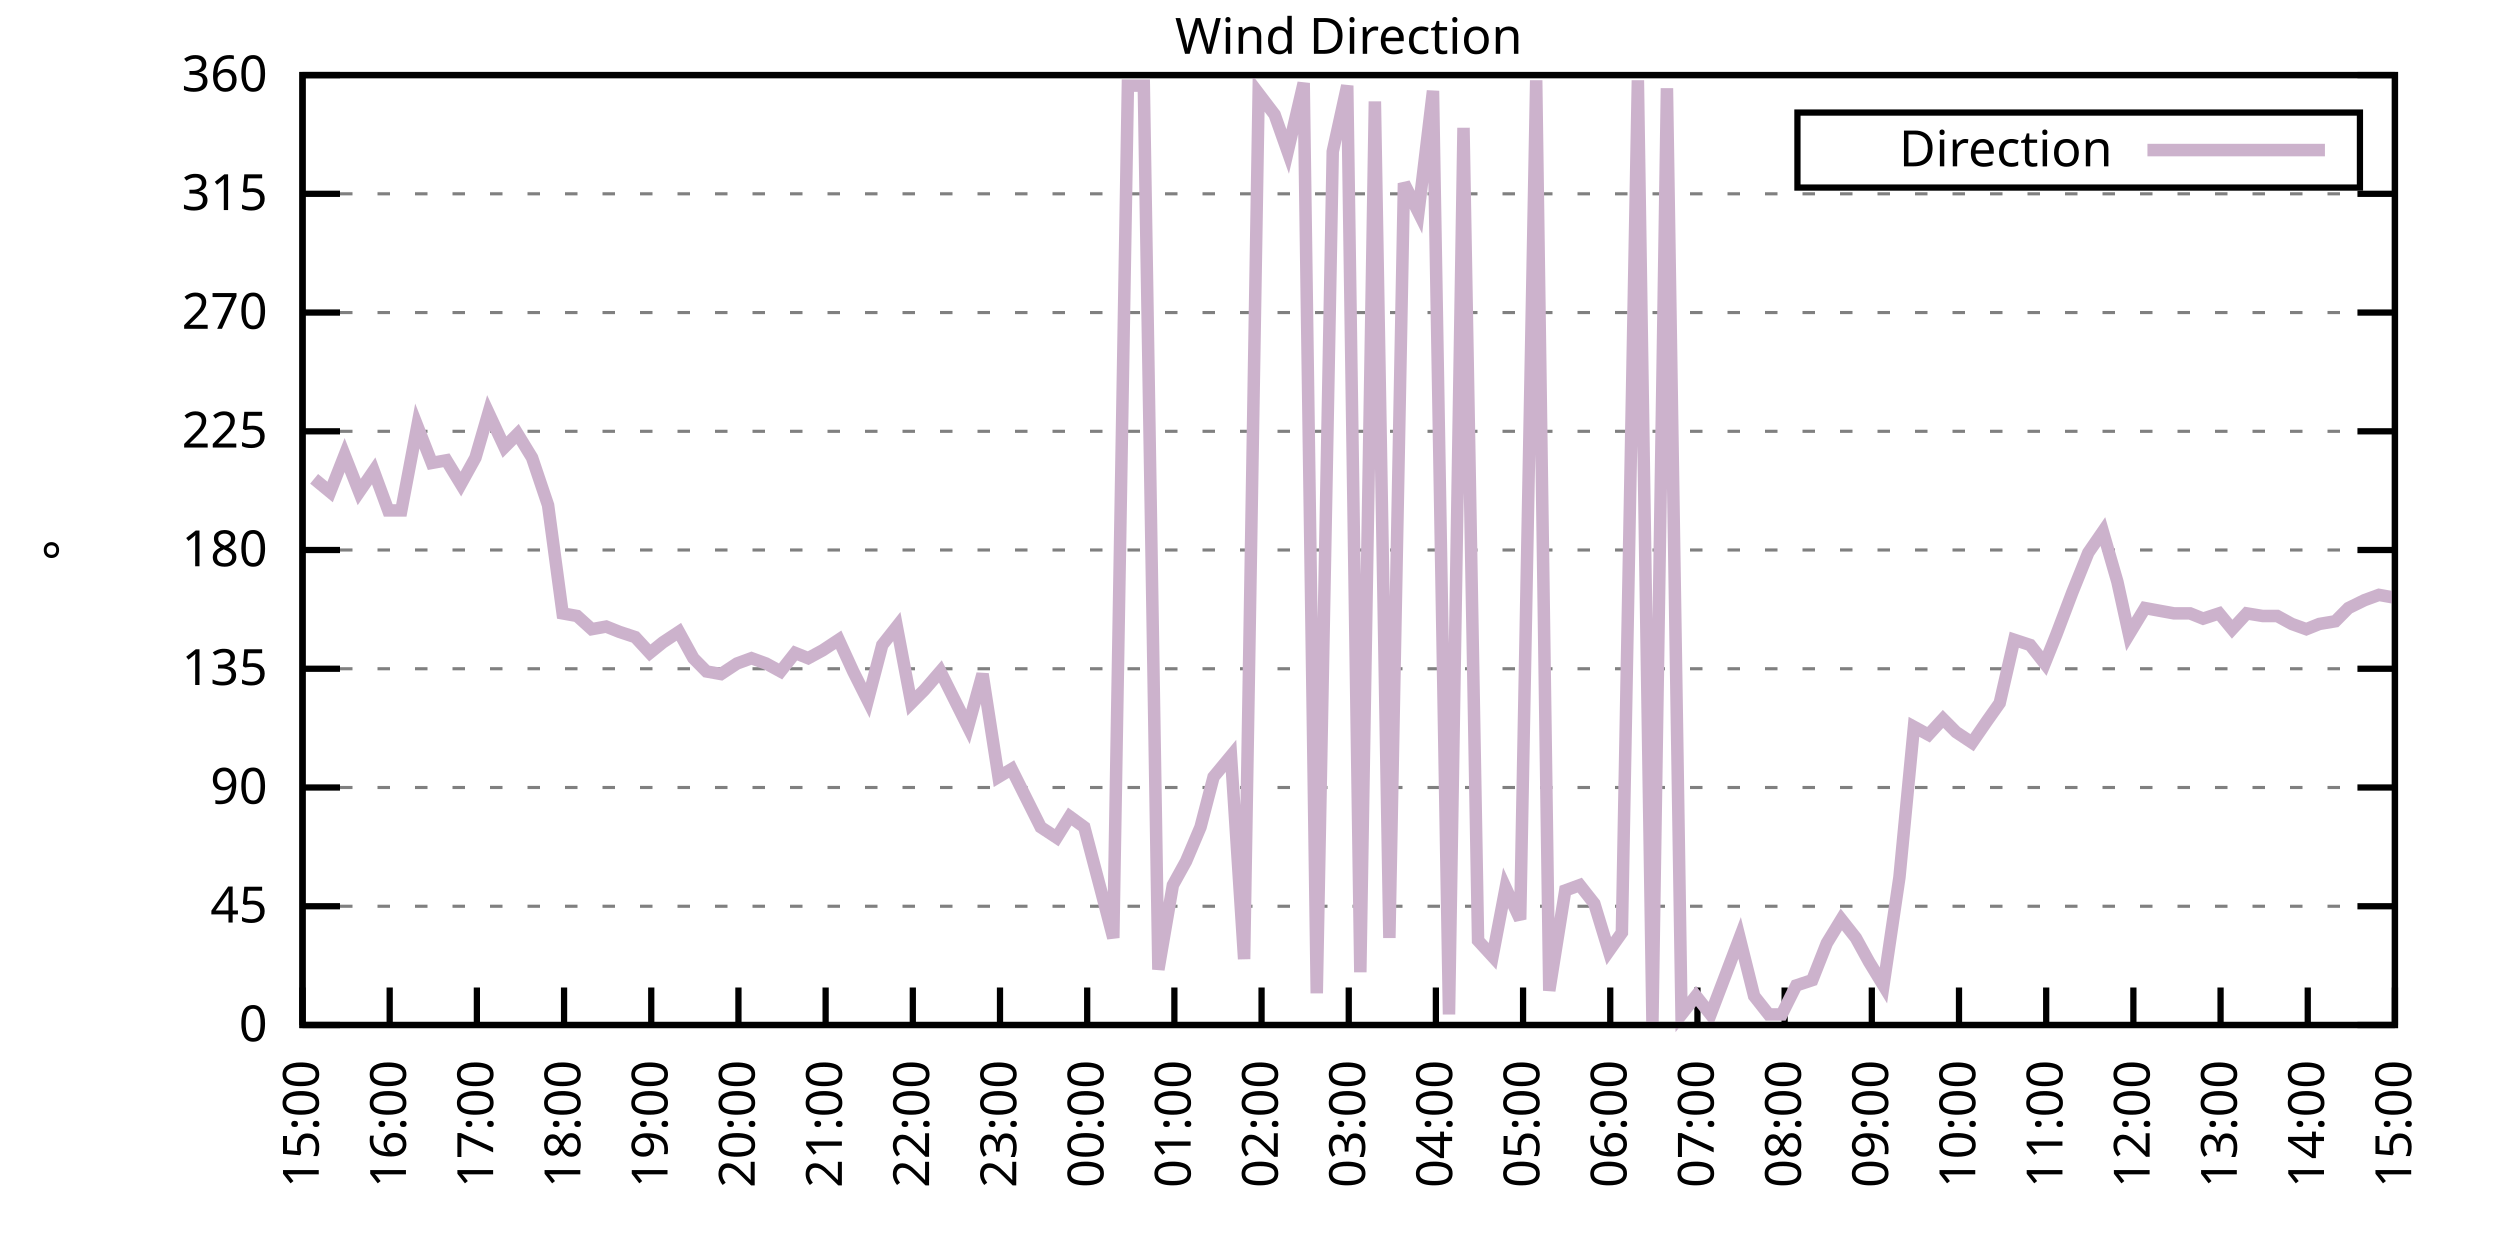
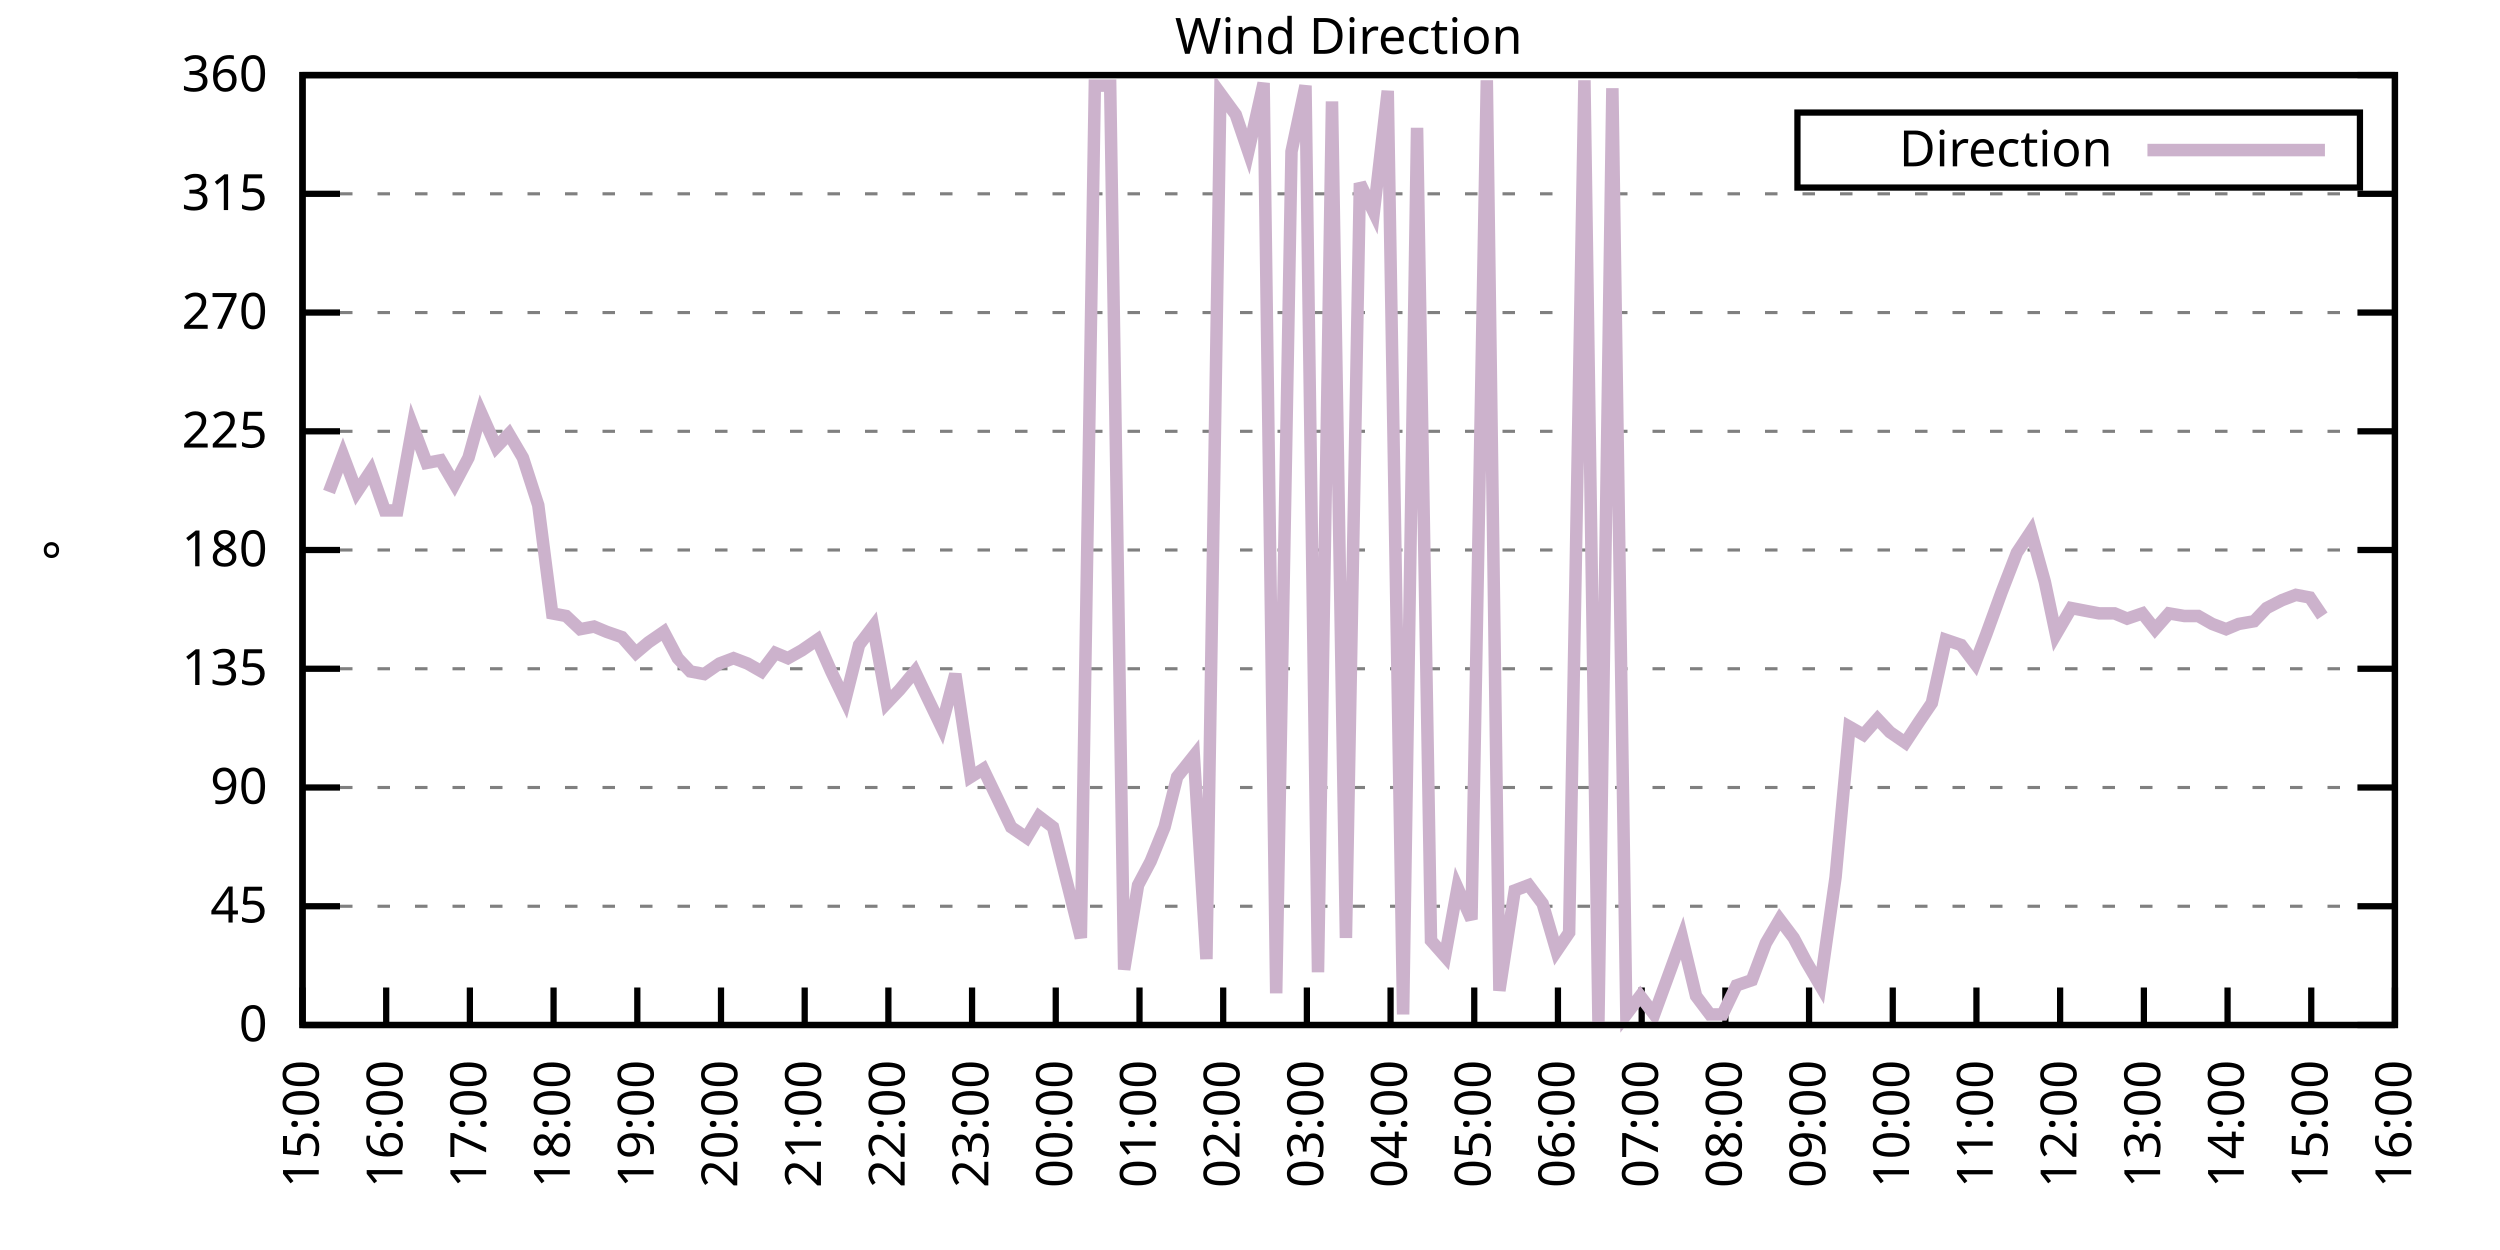
<svg xmlns="http://www.w3.org/2000/svg" xmlns:xlink="http://www.w3.org/1999/xlink" width="400" height="200" viewBox="0 0 400 200">
  <g id="gnuplot_canvas">
    <rect x="0" y="0" width="400" height="200" fill="none" />
    <defs>
      <circle id="gpDot" r="0.5" stroke-width="0.5" stroke="currentColor" />
      <path id="gpPt0" stroke-width="0.333" stroke="currentColor" d="M-1,0 h2 M0,-1 v2" />
      <path id="gpPt1" stroke-width="0.333" stroke="currentColor" d="M-1,-1 L1,1 M1,-1 L-1,1" />
      <path id="gpPt2" stroke-width="0.333" stroke="currentColor" d="M-1,0 L1,0 M0,-1 L0,1 M-1,-1 L1,1 M-1,1 L1,-1" />
      <rect id="gpPt3" stroke-width="0.333" stroke="currentColor" x="-1" y="-1" width="2" height="2" />
      <rect id="gpPt4" stroke-width="0.333" stroke="currentColor" fill="currentColor" x="-1" y="-1" width="2" height="2" />
      <circle id="gpPt5" stroke-width="0.333" stroke="currentColor" cx="0" cy="0" r="1" />
      <use xlink:href="#gpPt5" id="gpPt6" fill="currentColor" stroke="none" />
      <path id="gpPt7" stroke-width="0.333" stroke="currentColor" d="M0,-1.33 L-1.33,0.67 L1.33,0.67 z" />
      <use xlink:href="#gpPt7" id="gpPt8" fill="currentColor" stroke="none" />
      <use xlink:href="#gpPt7" id="gpPt9" stroke="currentColor" transform="rotate(180)" />
      <use xlink:href="#gpPt9" id="gpPt10" fill="currentColor" stroke="none" />
      <use xlink:href="#gpPt3" id="gpPt11" stroke="currentColor" transform="rotate(45)" />
      <use xlink:href="#gpPt11" id="gpPt12" fill="currentColor" stroke="none" />
      <path id="gpPt13" stroke-width="0.333" stroke="currentColor" d="M0,1.330 L1.265,0.411 L0.782,-1.067 L-0.782,-1.076 L-1.265,0.411 z" />
      <use xlink:href="#gpPt13" id="gpPt14" fill="currentColor" stroke="none" />
      <filter id="textbox" filterUnits="objectBoundingBox" x="0" y="0" height="1" width="1">
        <feFlood flood-color="white" flood-opacity="1" result="bgnd" />
        <feComposite in="SourceGraphic" in2="bgnd" operator="atop" />
      </filter>
      <filter id="greybox" filterUnits="objectBoundingBox" x="0" y="0" height="1" width="1">
        <feFlood flood-color="lightgrey" flood-opacity="1" result="grey" />
        <feComposite in="SourceGraphic" in2="grey" operator="atop" />
      </filter>
    </defs>
    <g fill="none" color="white" stroke="currentColor" stroke-width="1.00" stroke-linecap="butt" stroke-linejoin="miter">
</g>
    <g fill="none" color="black" stroke="currentColor" stroke-width="1.00" stroke-linecap="butt" stroke-linejoin="miter">
      <g stroke="none" shape-rendering="crispEdges">
        <polygon fill="rgb(255, 255, 255)" points="48.40,164.00 383.18,164.00 383.18,12.02 48.40,12.02 " />
      </g>
    </g>
    <g fill="none" color="black" stroke="currentColor" stroke-width="1.00" stroke-linecap="butt" stroke-linejoin="miter">
</g>
    <g fill="none" color="black" stroke="black" stroke-width="0.50" stroke-linecap="butt" stroke-linejoin="miter">
</g>
    <g fill="none" color="gray" stroke="currentColor" stroke-width="0.50" stroke-linecap="butt" stroke-linejoin="miter">
      <path stroke="gray" stroke-dasharray="2,4" class="gridline" d="M48.40,164.00 L383.19,164.00  " />
    </g>
    <g fill="none" color="gray" stroke="gray" stroke-width="1.00" stroke-linecap="butt" stroke-linejoin="miter">
</g>
    <g fill="none" color="black" stroke="currentColor" stroke-width="1.00" stroke-linecap="butt" stroke-linejoin="miter">
      <path stroke="black" d="M48.40,164.00 L54.40,164.00 M383.19,164.00 L377.19,164.00  " />
      <g transform="translate(42.80,166.60)" stroke="none" fill="black" font-family="Sans" font-size="8.00" text-anchor="end">
        <text>
          <tspan font-family="Sans"> 0</tspan>
        </text>
      </g>
    </g>
    <g fill="none" color="black" stroke="currentColor" stroke-width="1.00" stroke-linecap="butt" stroke-linejoin="miter">
</g>
    <g fill="none" color="black" stroke="black" stroke-width="0.50" stroke-linecap="butt" stroke-linejoin="miter">
</g>
    <g fill="none" color="gray" stroke="currentColor" stroke-width="0.50" stroke-linecap="butt" stroke-linejoin="miter">
      <path stroke="gray" stroke-dasharray="2,4" class="gridline" d="M48.40,145.00 L383.19,145.00  " />
    </g>
    <g fill="none" color="gray" stroke="gray" stroke-width="1.00" stroke-linecap="butt" stroke-linejoin="miter">
</g>
    <g fill="none" color="black" stroke="currentColor" stroke-width="1.00" stroke-linecap="butt" stroke-linejoin="miter">
      <path stroke="black" d="M48.40,145.00 L54.40,145.00 M383.19,145.00 L377.19,145.00  " />
      <g transform="translate(42.80,147.60)" stroke="none" fill="black" font-family="Sans" font-size="8.00" text-anchor="end">
        <text>
          <tspan font-family="Sans"> 45</tspan>
        </text>
      </g>
    </g>
    <g fill="none" color="black" stroke="currentColor" stroke-width="1.00" stroke-linecap="butt" stroke-linejoin="miter">
</g>
    <g fill="none" color="black" stroke="black" stroke-width="0.50" stroke-linecap="butt" stroke-linejoin="miter">
</g>
    <g fill="none" color="gray" stroke="currentColor" stroke-width="0.50" stroke-linecap="butt" stroke-linejoin="miter">
      <path stroke="gray" stroke-dasharray="2,4" class="gridline" d="M48.40,126.00 L383.19,126.00  " />
    </g>
    <g fill="none" color="gray" stroke="gray" stroke-width="1.00" stroke-linecap="butt" stroke-linejoin="miter">
</g>
    <g fill="none" color="black" stroke="currentColor" stroke-width="1.00" stroke-linecap="butt" stroke-linejoin="miter">
      <path stroke="black" d="M48.40,126.00 L54.40,126.00 M383.19,126.00 L377.19,126.00  " />
      <g transform="translate(42.80,128.60)" stroke="none" fill="black" font-family="Sans" font-size="8.00" text-anchor="end">
        <text>
          <tspan font-family="Sans"> 90</tspan>
        </text>
      </g>
    </g>
    <g fill="none" color="black" stroke="currentColor" stroke-width="1.00" stroke-linecap="butt" stroke-linejoin="miter">
</g>
    <g fill="none" color="black" stroke="black" stroke-width="0.50" stroke-linecap="butt" stroke-linejoin="miter">
</g>
    <g fill="none" color="gray" stroke="currentColor" stroke-width="0.50" stroke-linecap="butt" stroke-linejoin="miter">
      <path stroke="gray" stroke-dasharray="2,4" class="gridline" d="M48.40,107.00 L383.19,107.00  " />
    </g>
    <g fill="none" color="gray" stroke="gray" stroke-width="1.00" stroke-linecap="butt" stroke-linejoin="miter">
</g>
    <g fill="none" color="black" stroke="currentColor" stroke-width="1.00" stroke-linecap="butt" stroke-linejoin="miter">
      <path stroke="black" d="M48.40,107.00 L54.40,107.00 M383.19,107.00 L377.19,107.00  " />
      <g transform="translate(42.80,109.60)" stroke="none" fill="black" font-family="Sans" font-size="8.00" text-anchor="end">
        <text>
          <tspan font-family="Sans"> 135</tspan>
        </text>
      </g>
    </g>
    <g fill="none" color="black" stroke="currentColor" stroke-width="1.00" stroke-linecap="butt" stroke-linejoin="miter">
</g>
    <g fill="none" color="black" stroke="black" stroke-width="0.50" stroke-linecap="butt" stroke-linejoin="miter">
</g>
    <g fill="none" color="gray" stroke="currentColor" stroke-width="0.50" stroke-linecap="butt" stroke-linejoin="miter">
      <path stroke="gray" stroke-dasharray="2,4" class="gridline" d="M48.40,88.00 L383.19,88.00  " />
    </g>
    <g fill="none" color="gray" stroke="gray" stroke-width="1.00" stroke-linecap="butt" stroke-linejoin="miter">
</g>
    <g fill="none" color="black" stroke="currentColor" stroke-width="1.00" stroke-linecap="butt" stroke-linejoin="miter">
      <path stroke="black" d="M48.40,88.00 L54.40,88.00 M383.19,88.00 L377.19,88.00  " />
      <g transform="translate(42.80,90.60)" stroke="none" fill="black" font-family="Sans" font-size="8.00" text-anchor="end">
        <text>
          <tspan font-family="Sans"> 180</tspan>
        </text>
      </g>
    </g>
    <g fill="none" color="black" stroke="currentColor" stroke-width="1.00" stroke-linecap="butt" stroke-linejoin="miter">
</g>
    <g fill="none" color="black" stroke="black" stroke-width="0.50" stroke-linecap="butt" stroke-linejoin="miter">
</g>
    <g fill="none" color="gray" stroke="currentColor" stroke-width="0.50" stroke-linecap="butt" stroke-linejoin="miter">
      <path stroke="gray" stroke-dasharray="2,4" class="gridline" d="M48.40,69.01 L383.19,69.01  " />
    </g>
    <g fill="none" color="gray" stroke="gray" stroke-width="1.00" stroke-linecap="butt" stroke-linejoin="miter">
</g>
    <g fill="none" color="black" stroke="currentColor" stroke-width="1.00" stroke-linecap="butt" stroke-linejoin="miter">
      <path stroke="black" d="M48.40,69.01 L54.40,69.01 M383.19,69.01 L377.19,69.01  " />
      <g transform="translate(42.80,71.61)" stroke="none" fill="black" font-family="Sans" font-size="8.00" text-anchor="end">
        <text>
          <tspan font-family="Sans"> 225</tspan>
        </text>
      </g>
    </g>
    <g fill="none" color="black" stroke="currentColor" stroke-width="1.00" stroke-linecap="butt" stroke-linejoin="miter">
</g>
    <g fill="none" color="black" stroke="black" stroke-width="0.50" stroke-linecap="butt" stroke-linejoin="miter">
</g>
    <g fill="none" color="gray" stroke="currentColor" stroke-width="0.50" stroke-linecap="butt" stroke-linejoin="miter">
      <path stroke="gray" stroke-dasharray="2,4" class="gridline" d="M48.40,50.01 L383.19,50.01  " />
    </g>
    <g fill="none" color="gray" stroke="gray" stroke-width="1.00" stroke-linecap="butt" stroke-linejoin="miter">
</g>
    <g fill="none" color="black" stroke="currentColor" stroke-width="1.00" stroke-linecap="butt" stroke-linejoin="miter">
      <path stroke="black" d="M48.40,50.01 L54.40,50.01 M383.19,50.01 L377.19,50.01  " />
      <g transform="translate(42.80,52.61)" stroke="none" fill="black" font-family="Sans" font-size="8.00" text-anchor="end">
        <text>
          <tspan font-family="Sans"> 270</tspan>
        </text>
      </g>
    </g>
    <g fill="none" color="black" stroke="currentColor" stroke-width="1.00" stroke-linecap="butt" stroke-linejoin="miter">
</g>
    <g fill="none" color="black" stroke="black" stroke-width="0.50" stroke-linecap="butt" stroke-linejoin="miter">
</g>
    <g fill="none" color="gray" stroke="currentColor" stroke-width="0.50" stroke-linecap="butt" stroke-linejoin="miter">
      <path stroke="gray" stroke-dasharray="2,4" class="gridline" d="M48.40,31.01 L383.19,31.01  " />
    </g>
    <g fill="none" color="gray" stroke="gray" stroke-width="1.00" stroke-linecap="butt" stroke-linejoin="miter">
</g>
    <g fill="none" color="black" stroke="currentColor" stroke-width="1.00" stroke-linecap="butt" stroke-linejoin="miter">
      <path stroke="black" d="M48.40,31.01 L54.40,31.01 M383.19,31.01 L377.19,31.01  " />
      <g transform="translate(42.80,33.61)" stroke="none" fill="black" font-family="Sans" font-size="8.00" text-anchor="end">
        <text>
          <tspan font-family="Sans"> 315</tspan>
        </text>
      </g>
    </g>
    <g fill="none" color="black" stroke="currentColor" stroke-width="1.00" stroke-linecap="butt" stroke-linejoin="miter">
</g>
    <g fill="none" color="black" stroke="black" stroke-width="0.50" stroke-linecap="butt" stroke-linejoin="miter">
</g>
    <g fill="none" color="gray" stroke="currentColor" stroke-width="0.50" stroke-linecap="butt" stroke-linejoin="miter">
      <path stroke="gray" stroke-dasharray="2,4" class="gridline" d="M48.40,12.01 L383.19,12.01  " />
    </g>
    <g fill="none" color="gray" stroke="gray" stroke-width="1.00" stroke-linecap="butt" stroke-linejoin="miter">
</g>
    <g fill="none" color="black" stroke="currentColor" stroke-width="1.00" stroke-linecap="butt" stroke-linejoin="miter">
      <path stroke="black" d="M48.40,12.01 L54.40,12.01 M383.19,12.01 L377.19,12.01  " />
      <g transform="translate(42.80,14.61)" stroke="none" fill="black" font-family="Sans" font-size="8.00" text-anchor="end">
        <text>
          <tspan font-family="Sans"> 360</tspan>
        </text>
      </g>
    </g>
    <g fill="none" color="black" stroke="currentColor" stroke-width="1.00" stroke-linecap="butt" stroke-linejoin="miter">
      <path stroke="black" d="M48.40,164.00 L48.40,158.00  " />
      <g transform="translate(51.00,169.60) rotate(270.00)" stroke="none" fill="black" font-family="Sans" font-size="8.00" text-anchor="end">
        <text>
          <tspan font-family="Sans">15:00</tspan>
        </text>
      </g>
    </g>
    <g fill="none" color="black" stroke="currentColor" stroke-width="1.00" stroke-linecap="butt" stroke-linejoin="miter">
-       <path stroke="black" d="M62.35,164.00 L62.35,158.00  " />
-       <g transform="translate(64.95,169.60) rotate(270.00)" stroke="none" fill="black" font-family="Sans" font-size="8.00" text-anchor="end">
+       <path stroke="black" d="M61.79,164.00 L61.79,158.00  " />
+       <g transform="translate(64.39,169.60) rotate(270.00)" stroke="none" fill="black" font-family="Sans" font-size="8.00" text-anchor="end">
        <text>
          <tspan font-family="Sans">16:00</tspan>
        </text>
      </g>
    </g>
    <g fill="none" color="black" stroke="currentColor" stroke-width="1.00" stroke-linecap="butt" stroke-linejoin="miter">
-       <path stroke="black" d="M76.30,164.00 L76.30,158.00  " />
-       <g transform="translate(78.90,169.60) rotate(270.00)" stroke="none" fill="black" font-family="Sans" font-size="8.00" text-anchor="end">
+       <path stroke="black" d="M75.18,164.00 L75.18,158.00  " />
+       <g transform="translate(77.78,169.60) rotate(270.00)" stroke="none" fill="black" font-family="Sans" font-size="8.00" text-anchor="end">
        <text>
          <tspan font-family="Sans">17:00</tspan>
        </text>
      </g>
    </g>
    <g fill="none" color="black" stroke="currentColor" stroke-width="1.00" stroke-linecap="butt" stroke-linejoin="miter">
-       <path stroke="black" d="M90.25,164.00 L90.25,158.00  " />
-       <g transform="translate(92.85,169.60) rotate(270.00)" stroke="none" fill="black" font-family="Sans" font-size="8.00" text-anchor="end">
+       <path stroke="black" d="M88.57,164.00 L88.57,158.00  " />
+       <g transform="translate(91.17,169.60) rotate(270.00)" stroke="none" fill="black" font-family="Sans" font-size="8.00" text-anchor="end">
        <text>
          <tspan font-family="Sans">18:00</tspan>
        </text>
      </g>
    </g>
    <g fill="none" color="black" stroke="currentColor" stroke-width="1.00" stroke-linecap="butt" stroke-linejoin="miter">
-       <path stroke="black" d="M104.20,164.00 L104.20,158.00  " />
-       <g transform="translate(106.80,169.60) rotate(270.00)" stroke="none" fill="black" font-family="Sans" font-size="8.00" text-anchor="end">
+       <path stroke="black" d="M101.97,164.00 L101.97,158.00  " />
+       <g transform="translate(104.57,169.60) rotate(270.00)" stroke="none" fill="black" font-family="Sans" font-size="8.00" text-anchor="end">
        <text>
          <tspan font-family="Sans">19:00</tspan>
        </text>
      </g>
    </g>
    <g fill="none" color="black" stroke="currentColor" stroke-width="1.00" stroke-linecap="butt" stroke-linejoin="miter">
-       <path stroke="black" d="M118.15,164.00 L118.15,158.00  " />
-       <g transform="translate(120.75,169.60) rotate(270.00)" stroke="none" fill="black" font-family="Sans" font-size="8.00" text-anchor="end">
+       <path stroke="black" d="M115.36,164.00 L115.36,158.00  " />
+       <g transform="translate(117.96,169.60) rotate(270.00)" stroke="none" fill="black" font-family="Sans" font-size="8.00" text-anchor="end">
        <text>
          <tspan font-family="Sans">20:00</tspan>
        </text>
      </g>
    </g>
    <g fill="none" color="black" stroke="currentColor" stroke-width="1.00" stroke-linecap="butt" stroke-linejoin="miter">
-       <path stroke="black" d="M132.10,164.00 L132.10,158.00  " />
-       <g transform="translate(134.70,169.60) rotate(270.00)" stroke="none" fill="black" font-family="Sans" font-size="8.00" text-anchor="end">
+       <path stroke="black" d="M128.75,164.00 L128.75,158.00  " />
+       <g transform="translate(131.35,169.60) rotate(270.00)" stroke="none" fill="black" font-family="Sans" font-size="8.00" text-anchor="end">
        <text>
          <tspan font-family="Sans">21:00</tspan>
        </text>
      </g>
    </g>
    <g fill="none" color="black" stroke="currentColor" stroke-width="1.00" stroke-linecap="butt" stroke-linejoin="miter">
-       <path stroke="black" d="M146.05,164.00 L146.05,158.00  " />
-       <g transform="translate(148.65,169.60) rotate(270.00)" stroke="none" fill="black" font-family="Sans" font-size="8.00" text-anchor="end">
+       <path stroke="black" d="M142.14,164.00 L142.14,158.00  " />
+       <g transform="translate(144.74,169.60) rotate(270.00)" stroke="none" fill="black" font-family="Sans" font-size="8.00" text-anchor="end">
        <text>
          <tspan font-family="Sans">22:00</tspan>
        </text>
      </g>
    </g>
    <g fill="none" color="black" stroke="currentColor" stroke-width="1.00" stroke-linecap="butt" stroke-linejoin="miter">
-       <path stroke="black" d="M160.00,164.00 L160.00,158.00  " />
-       <g transform="translate(162.60,169.60) rotate(270.00)" stroke="none" fill="black" font-family="Sans" font-size="8.00" text-anchor="end">
+       <path stroke="black" d="M155.53,164.00 L155.53,158.00  " />
+       <g transform="translate(158.13,169.60) rotate(270.00)" stroke="none" fill="black" font-family="Sans" font-size="8.00" text-anchor="end">
        <text>
          <tspan font-family="Sans">23:00</tspan>
        </text>
      </g>
    </g>
    <g fill="none" color="black" stroke="currentColor" stroke-width="1.00" stroke-linecap="butt" stroke-linejoin="miter">
-       <path stroke="black" d="M173.95,164.00 L173.95,158.00  " />
-       <g transform="translate(176.55,169.60) rotate(270.00)" stroke="none" fill="black" font-family="Sans" font-size="8.00" text-anchor="end">
+       <path stroke="black" d="M168.92,164.00 L168.92,158.00  " />
+       <g transform="translate(171.52,169.60) rotate(270.00)" stroke="none" fill="black" font-family="Sans" font-size="8.00" text-anchor="end">
        <text>
          <tspan font-family="Sans">00:00</tspan>
        </text>
      </g>
    </g>
    <g fill="none" color="black" stroke="currentColor" stroke-width="1.00" stroke-linecap="butt" stroke-linejoin="miter">
-       <path stroke="black" d="M187.90,164.00 L187.90,158.00  " />
-       <g transform="translate(190.50,169.60) rotate(270.00)" stroke="none" fill="black" font-family="Sans" font-size="8.00" text-anchor="end">
+       <path stroke="black" d="M182.32,164.00 L182.32,158.00  " />
+       <g transform="translate(184.92,169.60) rotate(270.00)" stroke="none" fill="black" font-family="Sans" font-size="8.00" text-anchor="end">
        <text>
          <tspan font-family="Sans">01:00</tspan>
        </text>
      </g>
    </g>
    <g fill="none" color="black" stroke="currentColor" stroke-width="1.00" stroke-linecap="butt" stroke-linejoin="miter">
-       <path stroke="black" d="M201.85,164.00 L201.85,158.00  " />
-       <g transform="translate(204.45,169.60) rotate(270.00)" stroke="none" fill="black" font-family="Sans" font-size="8.00" text-anchor="end">
+       <path stroke="black" d="M195.71,164.00 L195.71,158.00  " />
+       <g transform="translate(198.31,169.60) rotate(270.00)" stroke="none" fill="black" font-family="Sans" font-size="8.00" text-anchor="end">
        <text>
          <tspan font-family="Sans">02:00</tspan>
        </text>
      </g>
    </g>
    <g fill="none" color="black" stroke="currentColor" stroke-width="1.00" stroke-linecap="butt" stroke-linejoin="miter">
-       <path stroke="black" d="M215.80,164.00 L215.80,158.00  " />
-       <g transform="translate(218.40,169.60) rotate(270.00)" stroke="none" fill="black" font-family="Sans" font-size="8.00" text-anchor="end">
+       <path stroke="black" d="M209.10,164.00 L209.10,158.00  " />
+       <g transform="translate(211.70,169.60) rotate(270.00)" stroke="none" fill="black" font-family="Sans" font-size="8.00" text-anchor="end">
        <text>
          <tspan font-family="Sans">03:00</tspan>
        </text>
      </g>
    </g>
    <g fill="none" color="black" stroke="currentColor" stroke-width="1.00" stroke-linecap="butt" stroke-linejoin="miter">
-       <path stroke="black" d="M229.74,164.00 L229.74,158.00  " />
-       <g transform="translate(232.34,169.60) rotate(270.00)" stroke="none" fill="black" font-family="Sans" font-size="8.00" text-anchor="end">
+       <path stroke="black" d="M222.49,164.00 L222.49,158.00  " />
+       <g transform="translate(225.09,169.60) rotate(270.00)" stroke="none" fill="black" font-family="Sans" font-size="8.00" text-anchor="end">
        <text>
          <tspan font-family="Sans">04:00</tspan>
        </text>
      </g>
    </g>
    <g fill="none" color="black" stroke="currentColor" stroke-width="1.00" stroke-linecap="butt" stroke-linejoin="miter">
-       <path stroke="black" d="M243.69,164.00 L243.69,158.00  " />
-       <g transform="translate(246.29,169.60) rotate(270.00)" stroke="none" fill="black" font-family="Sans" font-size="8.00" text-anchor="end">
+       <path stroke="black" d="M235.88,164.00 L235.88,158.00  " />
+       <g transform="translate(238.48,169.60) rotate(270.00)" stroke="none" fill="black" font-family="Sans" font-size="8.00" text-anchor="end">
        <text>
          <tspan font-family="Sans">05:00</tspan>
        </text>
      </g>
    </g>
    <g fill="none" color="black" stroke="currentColor" stroke-width="1.00" stroke-linecap="butt" stroke-linejoin="miter">
-       <path stroke="black" d="M257.64,164.00 L257.64,158.00  " />
-       <g transform="translate(260.24,169.60) rotate(270.00)" stroke="none" fill="black" font-family="Sans" font-size="8.00" text-anchor="end">
+       <path stroke="black" d="M249.27,164.00 L249.27,158.00  " />
+       <g transform="translate(251.87,169.60) rotate(270.00)" stroke="none" fill="black" font-family="Sans" font-size="8.00" text-anchor="end">
        <text>
          <tspan font-family="Sans">06:00</tspan>
        </text>
      </g>
    </g>
    <g fill="none" color="black" stroke="currentColor" stroke-width="1.00" stroke-linecap="butt" stroke-linejoin="miter">
-       <path stroke="black" d="M271.59,164.00 L271.59,158.00  " />
-       <g transform="translate(274.19,169.60) rotate(270.00)" stroke="none" fill="black" font-family="Sans" font-size="8.00" text-anchor="end">
+       <path stroke="black" d="M262.67,164.00 L262.67,158.00  " />
+       <g transform="translate(265.27,169.60) rotate(270.00)" stroke="none" fill="black" font-family="Sans" font-size="8.00" text-anchor="end">
        <text>
          <tspan font-family="Sans">07:00</tspan>
        </text>
      </g>
    </g>
    <g fill="none" color="black" stroke="currentColor" stroke-width="1.00" stroke-linecap="butt" stroke-linejoin="miter">
-       <path stroke="black" d="M285.54,164.00 L285.54,158.00  " />
-       <g transform="translate(288.14,169.60) rotate(270.00)" stroke="none" fill="black" font-family="Sans" font-size="8.00" text-anchor="end">
+       <path stroke="black" d="M276.06,164.00 L276.06,158.00  " />
+       <g transform="translate(278.66,169.60) rotate(270.00)" stroke="none" fill="black" font-family="Sans" font-size="8.00" text-anchor="end">
        <text>
          <tspan font-family="Sans">08:00</tspan>
        </text>
      </g>
    </g>
    <g fill="none" color="black" stroke="currentColor" stroke-width="1.00" stroke-linecap="butt" stroke-linejoin="miter">
-       <path stroke="black" d="M299.49,164.00 L299.49,158.00  " />
-       <g transform="translate(302.09,169.60) rotate(270.00)" stroke="none" fill="black" font-family="Sans" font-size="8.00" text-anchor="end">
+       <path stroke="black" d="M289.45,164.00 L289.45,158.00  " />
+       <g transform="translate(292.05,169.60) rotate(270.00)" stroke="none" fill="black" font-family="Sans" font-size="8.00" text-anchor="end">
        <text>
          <tspan font-family="Sans">09:00</tspan>
        </text>
      </g>
    </g>
    <g fill="none" color="black" stroke="currentColor" stroke-width="1.00" stroke-linecap="butt" stroke-linejoin="miter">
-       <path stroke="black" d="M313.44,164.00 L313.44,158.00  " />
-       <g transform="translate(316.04,169.60) rotate(270.00)" stroke="none" fill="black" font-family="Sans" font-size="8.00" text-anchor="end">
+       <path stroke="black" d="M302.84,164.00 L302.84,158.00  " />
+       <g transform="translate(305.44,169.60) rotate(270.00)" stroke="none" fill="black" font-family="Sans" font-size="8.00" text-anchor="end">
        <text>
          <tspan font-family="Sans">10:00</tspan>
        </text>
      </g>
    </g>
    <g fill="none" color="black" stroke="currentColor" stroke-width="1.00" stroke-linecap="butt" stroke-linejoin="miter">
-       <path stroke="black" d="M327.39,164.00 L327.39,158.00  " />
-       <g transform="translate(329.99,169.60) rotate(270.00)" stroke="none" fill="black" font-family="Sans" font-size="8.00" text-anchor="end">
+       <path stroke="black" d="M316.23,164.00 L316.23,158.00  " />
+       <g transform="translate(318.83,169.60) rotate(270.00)" stroke="none" fill="black" font-family="Sans" font-size="8.00" text-anchor="end">
        <text>
          <tspan font-family="Sans">11:00</tspan>
        </text>
      </g>
    </g>
    <g fill="none" color="black" stroke="currentColor" stroke-width="1.00" stroke-linecap="butt" stroke-linejoin="miter">
-       <path stroke="black" d="M341.34,164.00 L341.34,158.00  " />
-       <g transform="translate(343.94,169.60) rotate(270.00)" stroke="none" fill="black" font-family="Sans" font-size="8.00" text-anchor="end">
+       <path stroke="black" d="M329.62,164.00 L329.62,158.00  " />
+       <g transform="translate(332.22,169.60) rotate(270.00)" stroke="none" fill="black" font-family="Sans" font-size="8.00" text-anchor="end">
        <text>
          <tspan font-family="Sans">12:00</tspan>
        </text>
      </g>
    </g>
    <g fill="none" color="black" stroke="currentColor" stroke-width="1.00" stroke-linecap="butt" stroke-linejoin="miter">
-       <path stroke="black" d="M355.29,164.00 L355.29,158.00  " />
-       <g transform="translate(357.89,169.60) rotate(270.00)" stroke="none" fill="black" font-family="Sans" font-size="8.00" text-anchor="end">
+       <path stroke="black" d="M343.02,164.00 L343.02,158.00  " />
+       <g transform="translate(345.62,169.60) rotate(270.00)" stroke="none" fill="black" font-family="Sans" font-size="8.00" text-anchor="end">
        <text>
          <tspan font-family="Sans">13:00</tspan>
        </text>
      </g>
    </g>
    <g fill="none" color="black" stroke="currentColor" stroke-width="1.00" stroke-linecap="butt" stroke-linejoin="miter">
-       <path stroke="black" d="M369.24,164.00 L369.24,158.00  " />
-       <g transform="translate(371.84,169.60) rotate(270.00)" stroke="none" fill="black" font-family="Sans" font-size="8.00" text-anchor="end">
+       <path stroke="black" d="M356.41,164.00 L356.41,158.00  " />
+       <g transform="translate(359.01,169.60) rotate(270.00)" stroke="none" fill="black" font-family="Sans" font-size="8.00" text-anchor="end">
        <text>
          <tspan font-family="Sans">14:00</tspan>
+         </text>
+       </g>
+     </g>
+     <g fill="none" color="black" stroke="currentColor" stroke-width="1.00" stroke-linecap="butt" stroke-linejoin="miter">
+       <path stroke="black" d="M369.80,164.00 L369.80,158.00  " />
+       <g transform="translate(372.40,169.60) rotate(270.00)" stroke="none" fill="black" font-family="Sans" font-size="8.00" text-anchor="end">
+         <text>
+           <tspan font-family="Sans">15:00</tspan>
        </text>
      </g>
    </g>
    <g fill="none" color="black" stroke="currentColor" stroke-width="1.00" stroke-linecap="butt" stroke-linejoin="miter">
      <path stroke="black" d="M383.19,164.00 L383.19,158.00  " />
      <g transform="translate(385.79,169.60) rotate(270.00)" stroke="none" fill="black" font-family="Sans" font-size="8.00" text-anchor="end">
        <text>
-           <tspan font-family="Sans">15:00</tspan>
+           <tspan font-family="Sans">16:00</tspan>
        </text>
      </g>
    </g>
    <g fill="none" color="black" stroke="currentColor" stroke-width="1.00" stroke-linecap="butt" stroke-linejoin="miter">
</g>
    <g fill="none" color="black" stroke="currentColor" stroke-width="1.00" stroke-linecap="butt" stroke-linejoin="miter">
      <path stroke="black" d="M48.40,12.01 L48.40,164.00 L383.19,164.00 L383.19,12.01 L48.40,12.01 Z  " />
    </g>
    <g fill="none" color="black" stroke="currentColor" stroke-width="1.00" stroke-linecap="butt" stroke-linejoin="miter">
</g>
    <g fill="none" color="black" stroke="currentColor" stroke-width="1.00" stroke-linecap="butt" stroke-linejoin="miter">
      <path stroke="black" d="M287.59,30.01 L287.59,18.01 L377.59,18.01 L377.59,30.01 L287.59,30.01 Z  " />
    </g>
    <g id="Wind_direction_plot_1">
      <g fill="none" color="white" stroke="black" stroke-width="2.00" stroke-linecap="butt" stroke-linejoin="miter">
</g>
      <g fill="none" color="black" stroke="currentColor" stroke-width="2.00" stroke-linecap="butt" stroke-linejoin="miter">
        <g transform="translate(337.99,26.61)" stroke="none" fill="black" font-family="Sans" font-size="8.00" text-anchor="end">
          <text>
            <tspan font-family="Sans">Direction</tspan>
          </text>
        </g>
      </g>
      <g fill="none" color="black" stroke="currentColor" stroke-width="2.00" stroke-linecap="butt" stroke-linejoin="miter">
-         <path stroke="rgb(204, 178, 204)" d="M343.59,24.01 L371.99,24.01 M50.26,76.61 L52.82,78.72 L55.14,72.81 L57.47,78.72 L59.79,75.34 L62.12,81.67   L64.21,81.67 L66.77,68.16 L69.09,74.07 L71.42,73.65 L73.74,77.45 L76.07,73.23 L78.16,66.05 L80.72,71.54   L82.81,69.43 L85.13,73.23 L87.69,80.83 L90.02,98.14 L92.34,98.56 L94.67,100.67 L96.99,100.25 L99.08,101.09   L101.64,101.94 L103.97,104.47 L106.06,102.78 L108.62,101.09 L110.94,105.31 L113.03,107.43 L115.36,107.85 L117.92,106.16   L120.24,105.31 L122.57,106.16 L124.89,107.43 L127.22,104.47 L129.31,105.31 L131.63,104.05 L134.19,102.36 L136.51,107.43   L138.84,112.07 L141.16,103.20 L143.49,100.25 L145.81,112.49 L147.91,110.38 L150.46,107.43 L152.56,111.65 L154.88,116.29   L157.21,107.85 L159.76,124.31 L161.86,123.05 L164.18,127.69 L166.51,132.34 L169.06,134.02 L171.16,130.65 L173.48,132.34   L176.04,142.05 L178.13,150.07 L180.46,13.70 L183.01,13.70 L185.34,155.13 L187.66,141.62 L189.76,137.82 L192.08,132.34   L194.17,124.31 L196.96,120.94 L199.06,153.45 L201.38,14.97 L203.94,18.34 L206.03,24.25 L208.59,13.28 L210.68,158.93   L213.24,24.25 L215.56,13.70 L217.65,155.56 L219.98,16.23 L222.30,150.07 L224.63,29.32 L226.95,33.96 L229.28,14.54   L231.84,162.31 L234.16,20.45 L236.49,150.49 L238.81,153.02 L240.90,142.05 L243.23,147.11 L245.79,12.85 L247.88,158.51   L250.44,142.47 L252.76,141.62 L255.09,144.58 L257.41,152.18 L259.50,149.22 L262.06,12.85 L264.39,163.58 L266.71,14.12   L269.04,162.31 L271.36,159.36 L273.69,162.31 L275.78,156.82 L278.34,150.07 L280.66,159.36 L282.99,162.31 L285.08,162.31   L287.40,157.67 L289.96,156.82 L292.29,150.91 L294.61,147.11 L296.94,150.07 L299.03,153.87 L301.35,157.67 L303.91,140.36   L306.23,116.29 L308.56,117.56 L310.88,115.03 L312.98,117.14 L315.53,118.83 L317.86,115.45 L319.95,112.49 L322.28,102.36   L324.83,103.20 L327.16,106.16 L329.02,101.52 L331.58,94.76 L334.13,88.43 L336.46,85.05 L338.78,93.07 L340.64,101.52   L343.20,97.29 L345.53,97.72 L347.85,98.14 L350.41,98.14 L352.50,98.98 L355.06,98.14 L357.15,100.67 L359.48,98.14   L362.03,98.56 L364.36,98.56 L366.68,99.83 L369.01,100.67 L371.10,99.83 L373.66,99.40 L375.75,97.29 L378.31,96.03   L380.63,95.18 L382.96,95.60  " />
+         <path stroke="rgb(204, 178, 204)" d="M343.59,24.01 L371.99,24.01 M52.64,78.72 L54.87,72.81 L57.10,78.72 L59.34,75.34 L61.57,81.67 L63.58,81.67   L66.03,68.16 L68.26,74.07 L70.50,73.65 L72.73,77.45 L74.96,73.23 L76.97,66.05 L79.42,71.54 L81.43,69.43   L83.66,73.23 L86.12,80.83 L88.35,98.14 L90.58,98.56 L92.82,100.67 L95.05,100.25 L97.06,101.09 L99.51,101.94   L101.74,104.47 L103.75,102.78 L106.21,101.09 L108.44,105.31 L110.45,107.43 L112.68,107.85 L115.13,106.16 L117.37,105.31   L119.60,106.16 L121.83,107.43 L124.06,104.47 L126.07,105.31 L128.30,104.05 L130.76,102.36 L132.99,107.43 L135.22,112.07   L137.45,103.20 L139.69,100.25 L141.92,112.49 L143.93,110.38 L146.38,107.43 L148.39,111.65 L150.62,116.29 L152.85,107.85   L155.31,124.31 L157.32,123.05 L159.55,127.69 L161.78,132.34 L164.24,134.02 L166.25,130.65 L168.48,132.34 L170.93,142.05   L172.94,150.07 L175.17,13.70 L177.63,13.70 L179.86,155.13 L182.09,141.62 L184.10,137.82 L186.33,132.34 L188.34,124.31   L191.02,120.94 L193.03,153.45 L195.26,14.97 L197.72,18.34 L199.73,24.25 L202.18,13.28 L204.19,158.93 L206.64,24.25   L208.88,13.70 L210.88,155.56 L213.12,16.23 L215.35,150.07 L217.58,29.32 L219.81,33.96 L222.04,14.54 L224.50,162.31   L226.73,20.45 L228.96,150.49 L231.20,153.02 L233.20,142.05 L235.44,147.11 L237.89,12.85 L239.90,158.51 L242.36,142.47   L244.59,141.62 L246.82,144.58 L249.05,152.18 L251.06,149.22 L253.51,12.85 L255.75,163.58 L257.98,14.12 L260.21,162.31   L262.44,159.36 L264.67,162.31 L266.68,156.82 L269.14,150.07 L271.37,159.36 L273.60,162.31 L275.61,162.31 L277.84,157.67   L280.30,156.82 L282.53,150.91 L284.76,147.11 L286.99,150.07 L289.00,153.87 L291.23,157.67 L293.69,140.36 L295.92,116.29   L298.15,117.56 L300.39,115.03 L302.39,117.14 L304.85,118.83 L307.08,115.45 L309.09,112.49 L311.32,102.36 L313.78,103.20   L316.01,106.16 L317.79,101.52 L320.25,94.76 L322.70,88.43 L324.94,85.05 L327.17,93.07 L328.95,101.52 L331.41,97.29   L333.64,97.72 L335.87,98.14 L338.33,98.14 L340.34,98.98 L342.79,98.14 L344.80,100.67 L347.03,98.14 L349.49,98.56   L351.72,98.56 L353.95,99.83 L356.18,100.67 L358.19,99.83 L360.65,99.40 L362.66,97.29 L365.11,96.03 L367.34,95.18   L369.58,95.60 L371.58,98.56  " />
      </g>
    </g>
    <g fill="none" color="black" stroke="currentColor" stroke-width="2.00" stroke-linecap="butt" stroke-linejoin="miter">
</g>
    <g fill="none" color="black" stroke="black" stroke-width="1.00" stroke-linecap="butt" stroke-linejoin="miter">
</g>
    <g fill="none" color="black" stroke="currentColor" stroke-width="1.00" stroke-linecap="butt" stroke-linejoin="miter">
      <path stroke="black" d="M48.40,12.01 L48.40,164.00 L383.19,164.00 L383.19,12.01 L48.40,12.01 Z  " />
      <g transform="translate(12.80,88.01) rotate(270.00)" stroke="none" fill="black" font-family="Sans" font-size="8.00" text-anchor="middle">
        <text>
          <tspan font-family="Sans">°</tspan>
        </text>
      </g>
    </g>
    <g fill="none" color="black" stroke="currentColor" stroke-width="1.00" stroke-linecap="butt" stroke-linejoin="miter">
</g>
    <g fill="none" color="black" stroke="currentColor" stroke-width="1.00" stroke-linecap="butt" stroke-linejoin="miter">
      <g transform="translate(215.79,8.61)" stroke="none" fill="black" font-family="Sans" font-size="8.00" text-anchor="middle">
        <text>
          <tspan font-family="Sans">Wind Direction</tspan>
        </text>
      </g>
    </g>
    <g fill="none" color="black" stroke="currentColor" stroke-width="1.00" stroke-linecap="butt" stroke-linejoin="miter">
</g>
  </g>
</svg>
